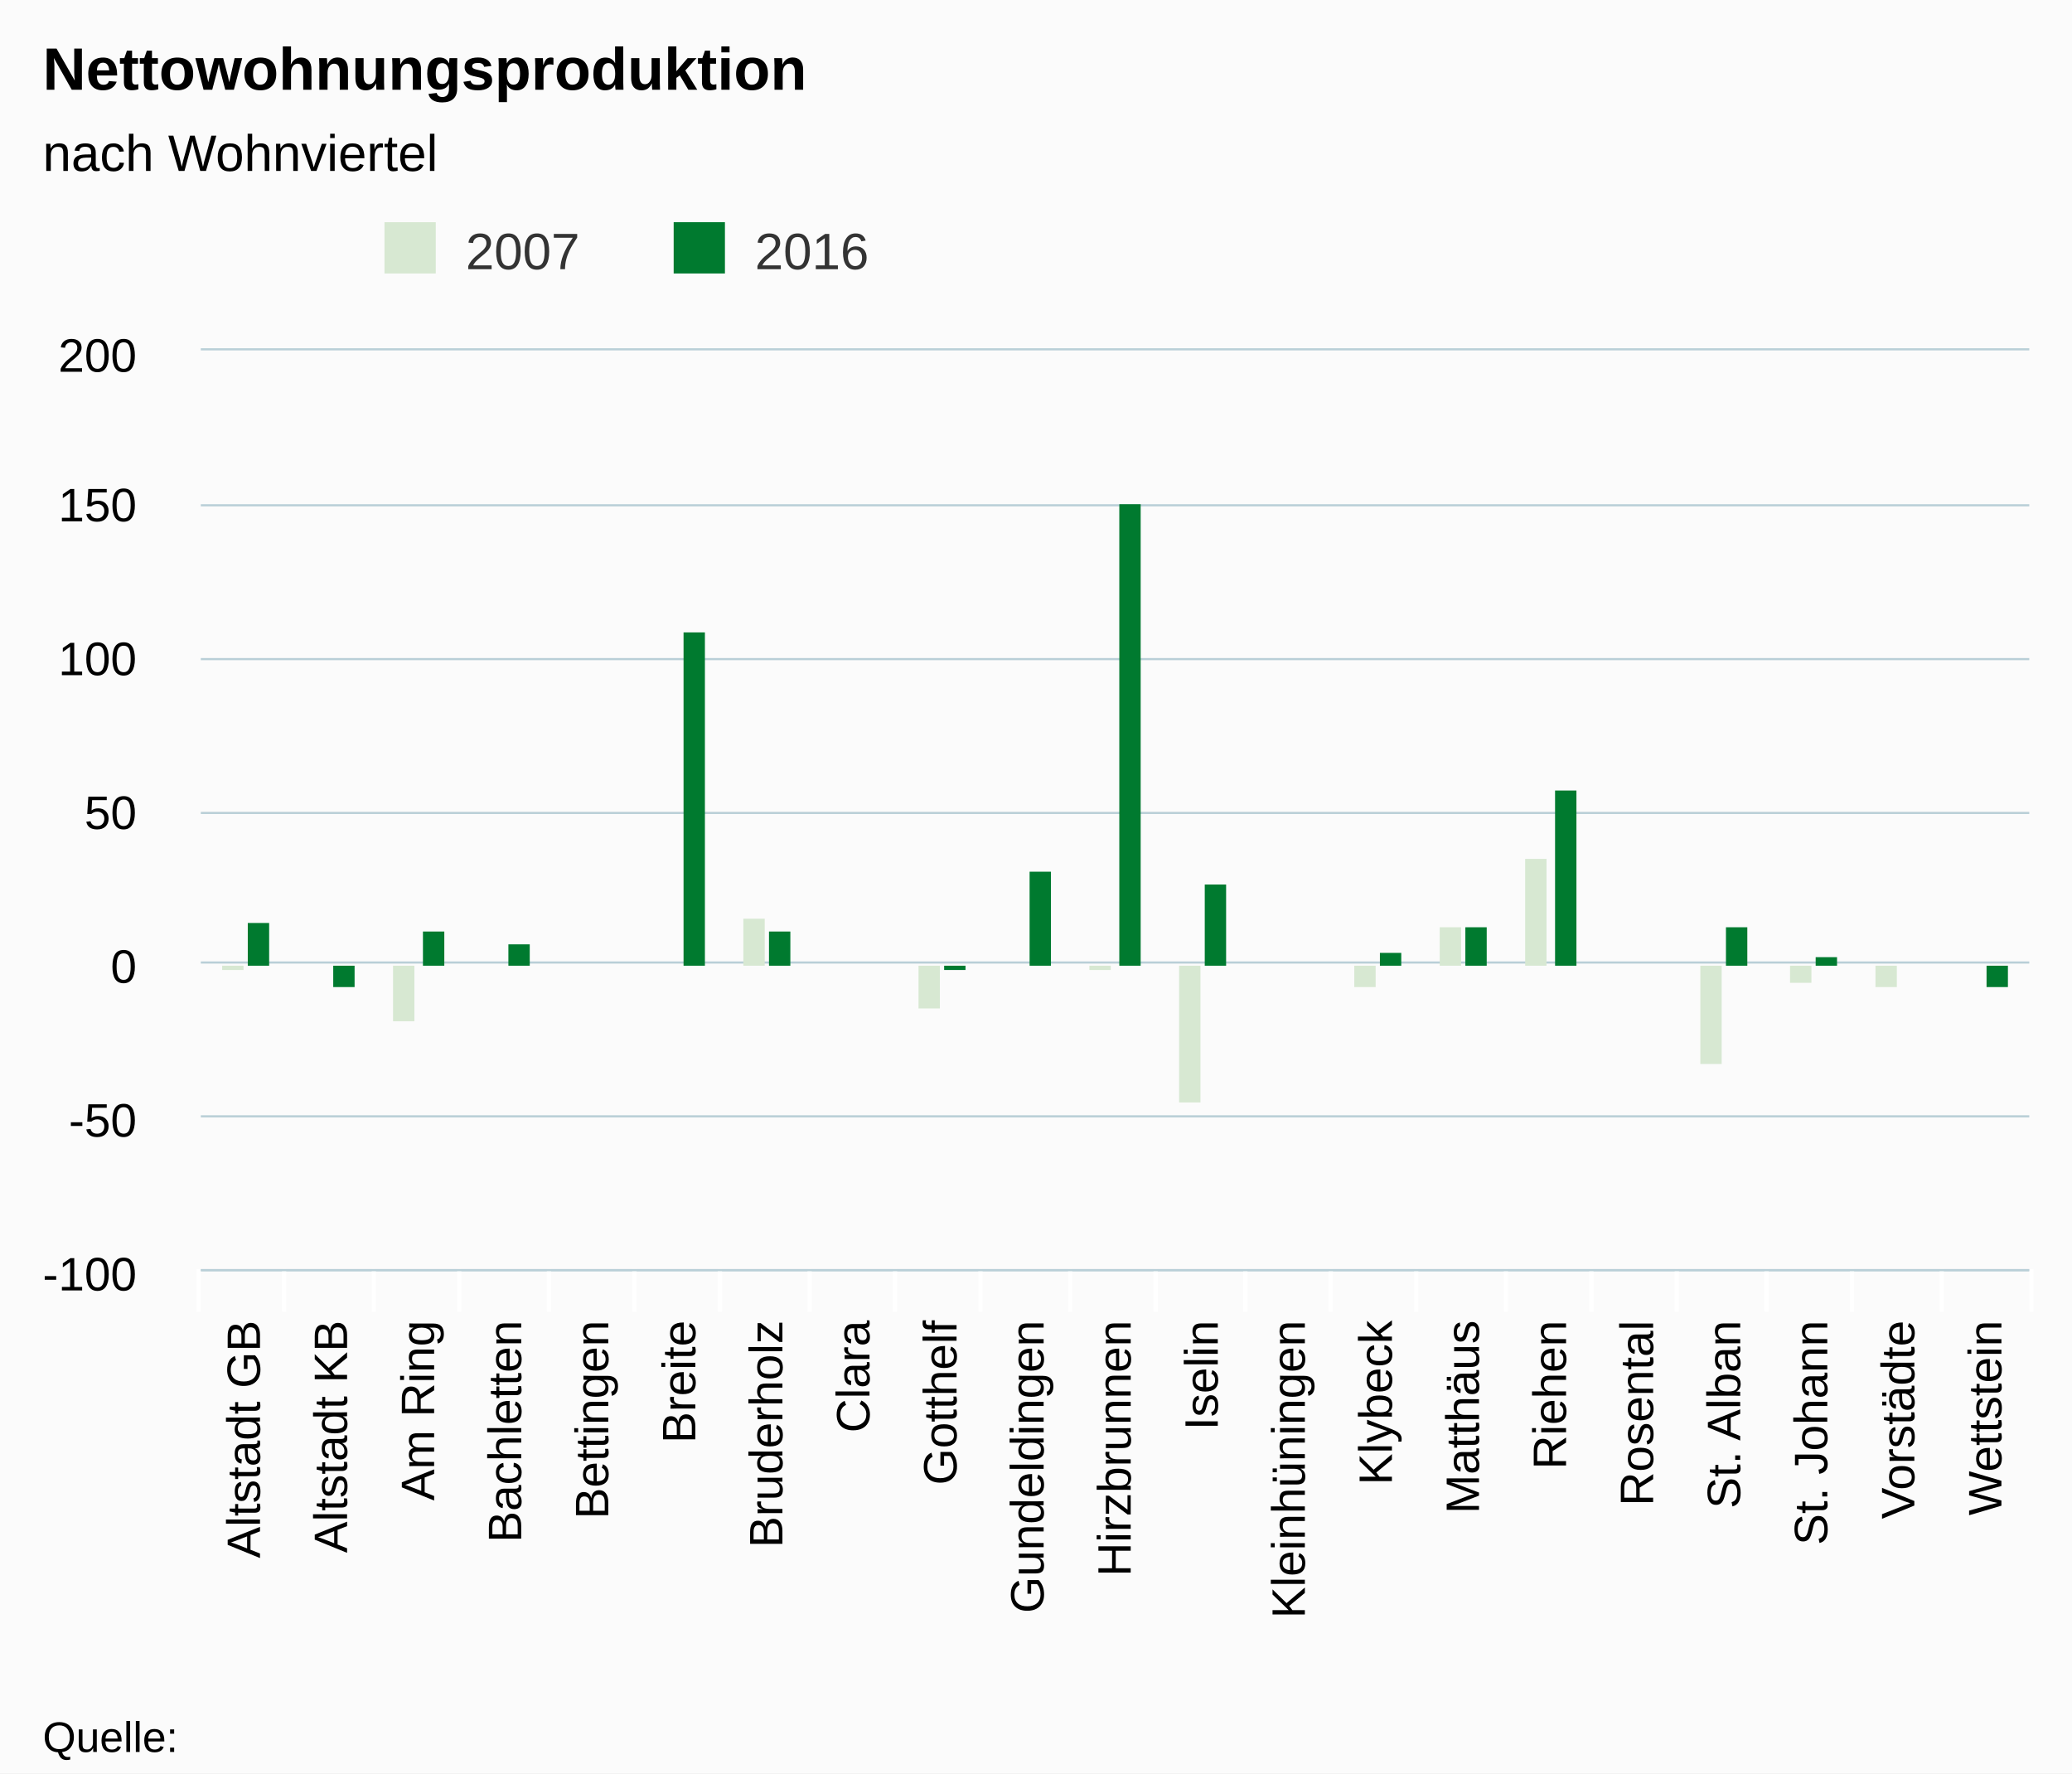
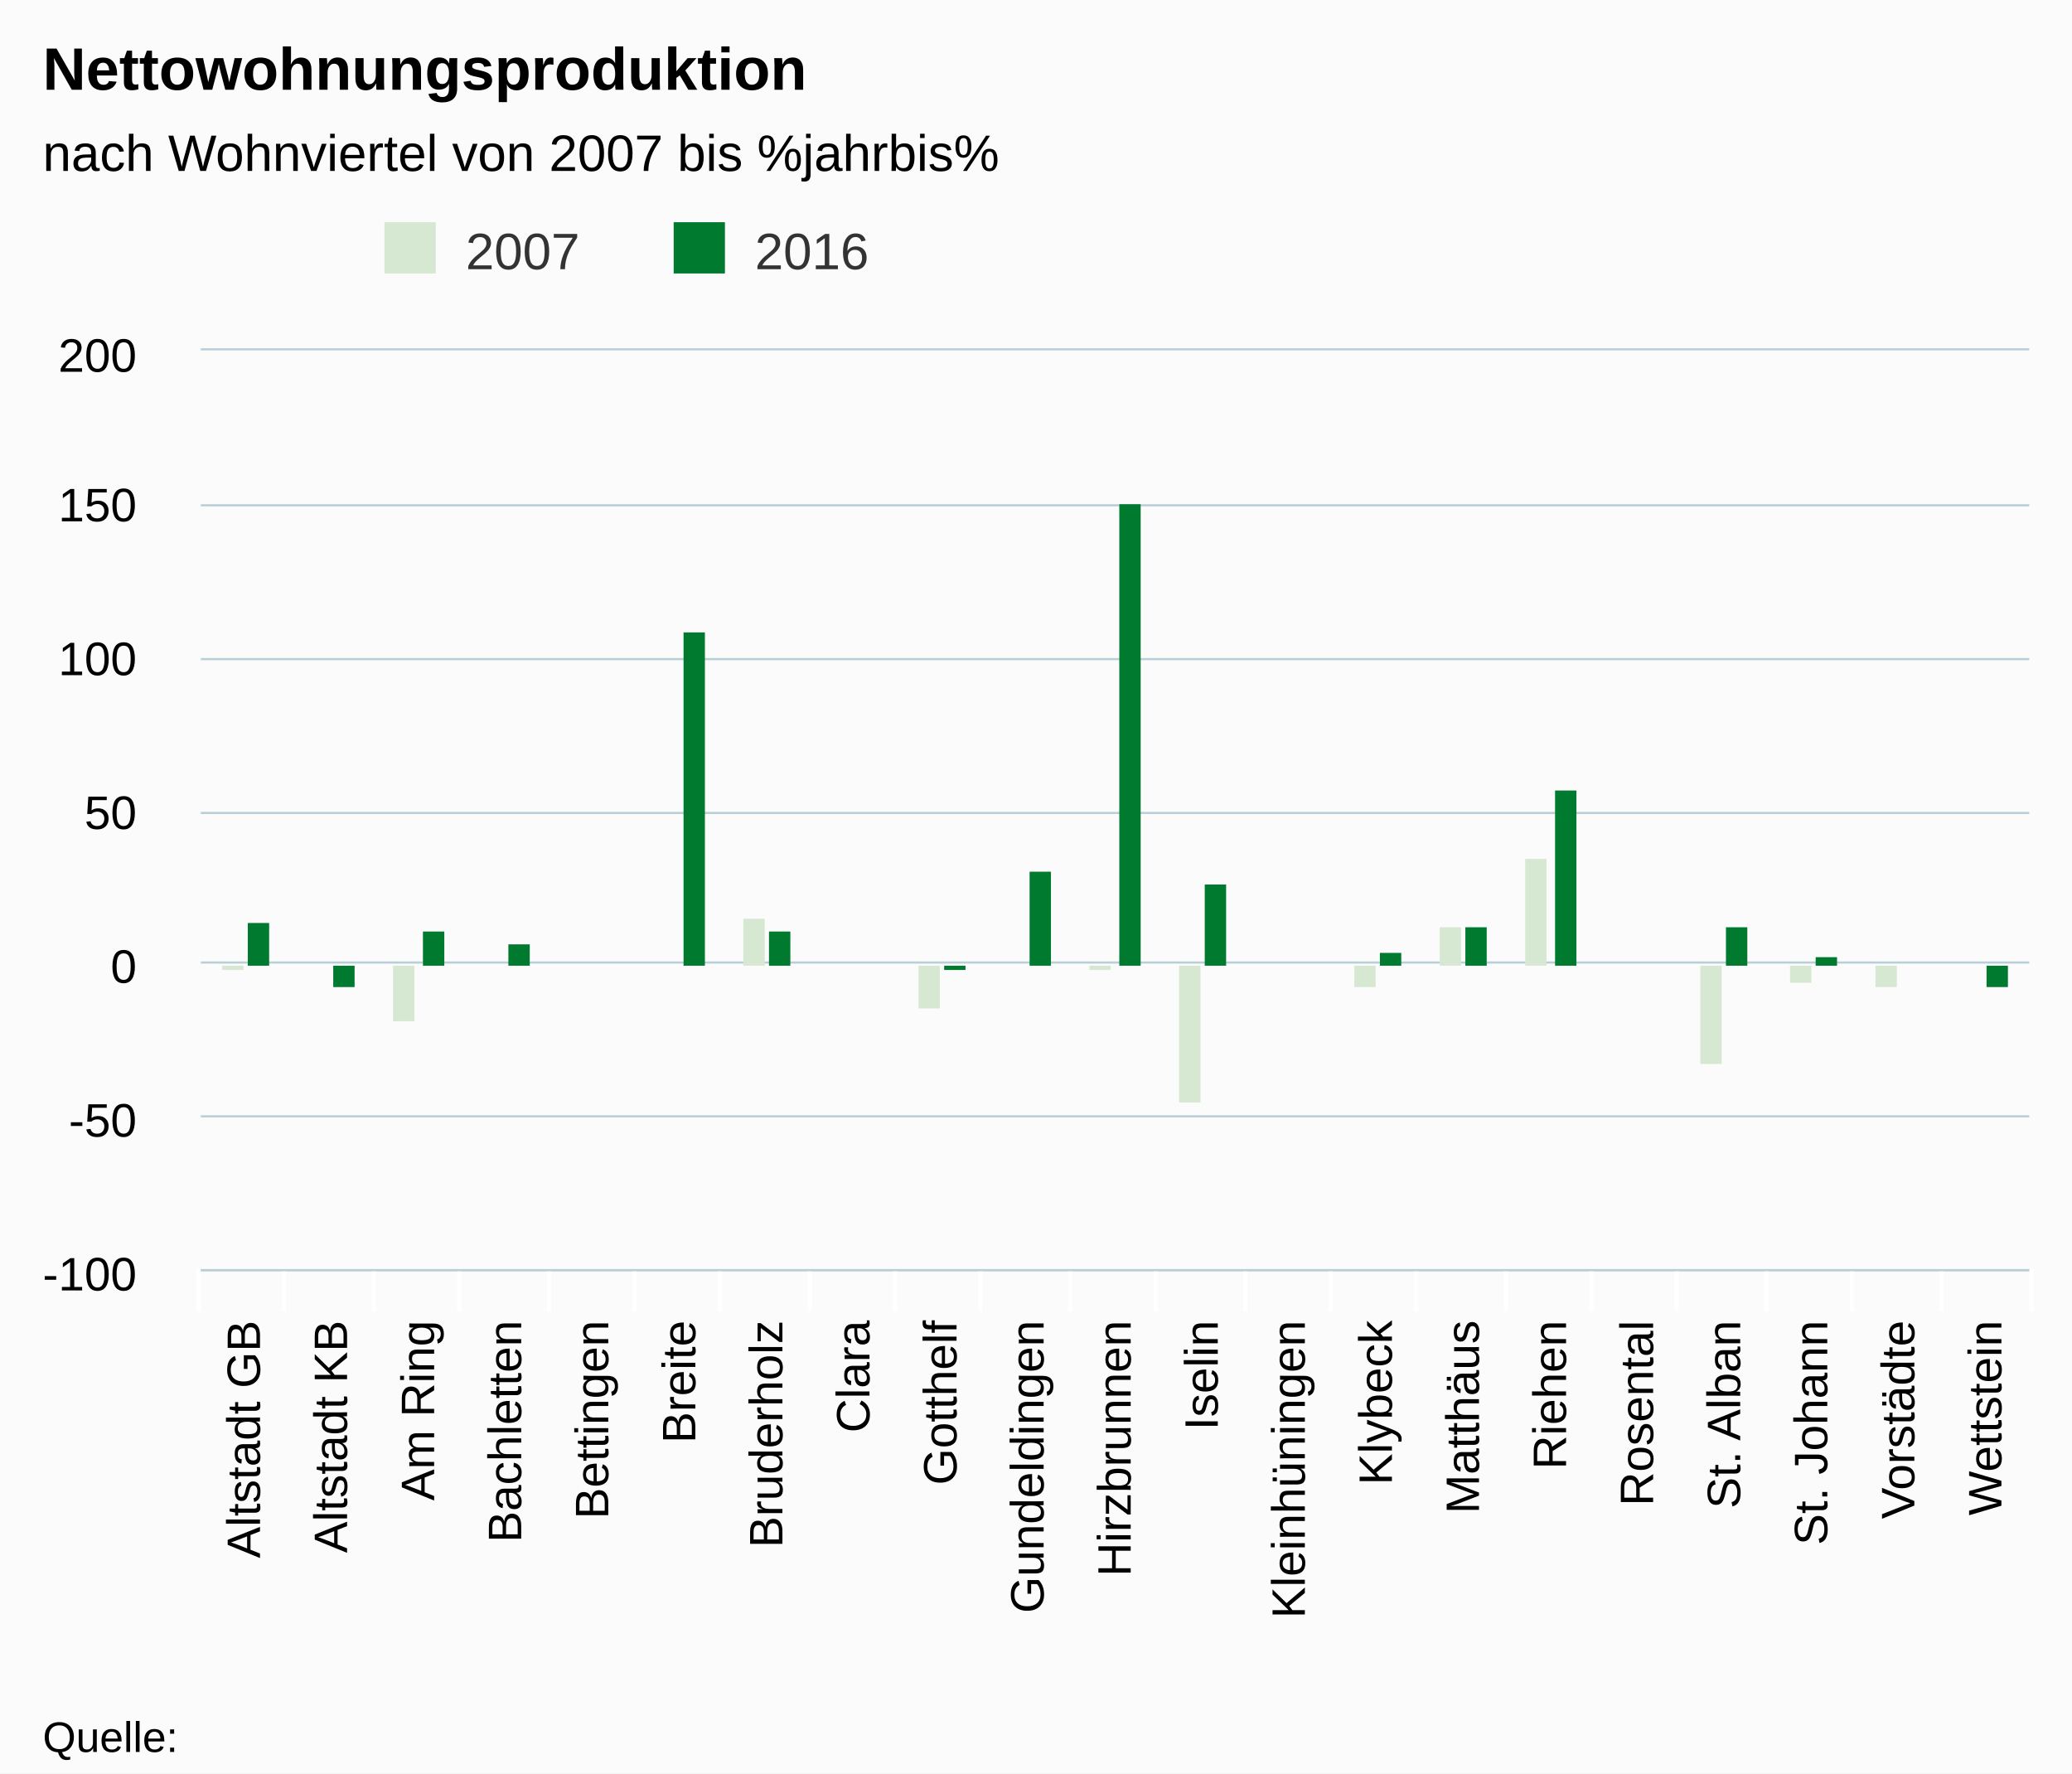
<svg xmlns="http://www.w3.org/2000/svg" class="highcharts-root" viewBox="0 0 485 415" font-family="Arial" font-size="12">
  <defs>
    <clipPath id="a">
      <path fill="none" d="M0 0h428v215H0z" />
    </clipPath>
  </defs>
  <rect fill="#fbfbfb" class="highcharts-background" width="485" height="415" rx="0" ry="0" />
  <path fill="none" class="highcharts-plot-background" d="M47 82h428v215H47z" />
  <g class="highcharts-grid highcharts-xaxis-grid">
    <path fill="none" class="highcharts-grid-line" d="M66.5 82v215m21-215v215m20-215v215m21-215v215m20-215v215m20-215v215m21-215v215m20-215v215m20-215v215m21-215v215m20-215v215m21-215v215m20-215v215m20-215v215m21-215v215m20-215v215m20-215v215m21-215v215m20-215v215m21-215v215m20-215v215M46.5 82v215" />
  </g>
  <g class="highcharts-grid highcharts-yaxis-grid">
    <path fill="none" stroke="#B9CFD7" stroke-width=".5" class="highcharts-grid-line" d="M47 297.25h428m-428-36h428m-428-36h428m-428-35h428m-428-36h428m-428-36h428M47 81.75h428" />
  </g>
  <path fill="none" class="highcharts-plot-border" d="M47 82h428v215H47z" />
  <g class="highcharts-axis highcharts-xaxis">
    <path fill="none" class="highcharts-tick" stroke="#FFF" d="M66.5 297v10m21-10v10m20-10v10m21-10v10m20-10v10m20-10v10m21-10v10m20-10v10m20-10v10m21-10v10m20-10v10m21-10v10m20-10v10m20-10v10m21-10v10m20-10v10m20-10v10m21-10v10m20-10v10m21-10v10m21-10v10m-429-10v10" />
    <path fill="none" class="highcharts-axis-line" stroke="#B9CFD7" stroke-width=".5" d="M47 297.25h428" />
  </g>
  <g class="highcharts-axis highcharts-yaxis">
    <path fill="none" class="highcharts-axis-line" d="M47 82v215" />
  </g>
  <g class="highcharts-series-group">
    <g class="highcharts-series highcharts-series-0 highcharts-column-series highcharts-color-undefined highcharts-tracker" transform="translate(47 82)" clip-path="url(#a)">
      <path fill="#D7E8D2" class="highcharts-point highcharts-negative" d="M5 144h5v1H5zm40 0h5v13h-5z" />
      <path fill="#D7E8D2" class="highcharts-point" d="M127 133h5v11h-5z" />
      <path fill="#D7E8D2" class="highcharts-point highcharts-negative" d="M168 144h5v10h-5zm40 0h5v1h-5zm21 0h5v32h-5zm41 0h5v5h-5z" />
      <path fill="#D7E8D2" class="highcharts-point" d="M290 135h5v9h-5zm20-16h5v25h-5z" />
      <path fill="#D7E8D2" class="highcharts-point highcharts-negative" d="M351 144h5v23h-5zm21 0h5v4h-5zm20 0h5v5h-5z" />
    </g>
    <g class="highcharts-series highcharts-series-1 highcharts-column-series highcharts-color-undefined highcharts-tracker" transform="translate(47 82)" clip-path="url(#a)">
      <path fill="#007A2F" class="highcharts-point" d="M11 134h5v10h-5z" />
      <path fill="#007A2F" class="highcharts-point highcharts-negative" d="M31 144h5v5h-5z" />
      <path fill="#007A2F" class="highcharts-point" d="M52 136h5v8h-5zm20 3h5v5h-5zm41-73h5v78h-5zm20 70h5v8h-5z" />
      <path fill="#007A2F" class="highcharts-point highcharts-negative" d="M174 144h5v1h-5z" />
      <path fill="#007A2F" class="highcharts-point" d="M194 122h5v22h-5zm21-86h5v108h-5zm20 89h5v19h-5zm41 16h5v3h-5zm20-6h5v9h-5zm21-32h5v41h-5zm40 32h5v9h-5zm21 7h5v2h-5z" />
      <path fill="#007A2F" class="highcharts-point highcharts-negative" d="M418 144h5v5h-5z" />
    </g>
  </g>
  <text x="10" class="highcharts-title" y="21" color="#000" font-size="14" font-weight="700">
    <tspan>Nettowohnungsproduktion</tspan>
  </text>
  <text x="10" class="highcharts-subtitle" y="40" color="#000" font-weight="400">
-     <tspan>nach Wohnviertel</tspan>
+     <tspan>nach Wohnviertel von 2007 bis %jahrbis%</tspan>
  </text>
  <g class="highcharts-legend" transform="translate(80 45)">
    <rect fill="none" class="highcharts-legend-box" rx="0" ry="0" width="131" height="25" />
    <g class="highcharts-legend-item highcharts-column-series highcharts-color-undefined highcharts-series-0">
      <text x="21" y="15" color="#333" font-weight="400" cursor="pointer" fill="#333" transform="translate(8 3)">
                2007
            </text>
      <path fill="#D7E8D2" class="highcharts-point" d="M10 7h12v12H10z" />
    </g>
    <g class="highcharts-legend-item highcharts-column-series highcharts-color-undefined highcharts-series-1">
      <text x="21" y="15" color="#333" font-weight="400" cursor="pointer" fill="#333" transform="translate(75.688 3)">
                2016
            </text>
      <path fill="#007A2F" class="highcharts-point" d="M77.688 7h12v12h-12z" />
    </g>
  </g>
  <g class="highcharts-axis-labels highcharts-xaxis-labels" text-anchor="end" color="#000" cursor="default" font-size="11">
    <text x="60.857" transform="rotate(-90 60.857 309)" y="309">
      <tspan>Altstadt GB</tspan>
    </text>
    <text x="81.238" transform="rotate(-90 81.238 309)" y="309">
      <tspan>Altstadt KB</tspan>
    </text>
    <text x="101.619" transform="rotate(-90 101.619 309)" y="309">
      <tspan>Am Ring</tspan>
    </text>
    <text x="122" transform="rotate(-90 122 309)" y="309">
      <tspan>Bachletten</tspan>
    </text>
    <text x="142.381" transform="rotate(-90 142.381 309)" y="309">
      <tspan>Bettingen</tspan>
    </text>
    <text x="162.762" transform="rotate(-90 162.762 309)" y="309">
      <tspan>Breite</tspan>
    </text>
    <text x="183.143" transform="rotate(-90 183.143 309)" y="309">
      <tspan>Bruderholz</tspan>
    </text>
    <text x="203.524" transform="rotate(-90 203.524 309)" y="309">
      <tspan>Clara</tspan>
    </text>
    <text x="223.905" transform="rotate(-90 223.905 309)" y="309">
      <tspan>Gotthelf</tspan>
    </text>
    <text x="244.286" transform="rotate(-90 244.286 309)" y="309">
      <tspan>Gundeldingen</tspan>
    </text>
    <text x="264.667" transform="rotate(-90 264.667 309)" y="309">
      <tspan>Hirzbrunnen</tspan>
    </text>
    <text x="285.048" transform="rotate(-90 285.048 309)" y="309">
      <tspan>Iselin</tspan>
    </text>
    <text x="305.429" transform="rotate(-90 305.429 309)" y="309">
      <tspan>Kleinhüningen</tspan>
    </text>
    <text x="325.81" transform="rotate(-90 325.81 309)" y="309">
      <tspan>Klybeck</tspan>
    </text>
    <text x="346.19" transform="rotate(-90 346.19 309)" y="309">
      <tspan>Matthäus</tspan>
    </text>
    <text x="366.571" transform="rotate(-90 366.571 309)" y="309">
      <tspan>Riehen</tspan>
    </text>
    <text x="386.952" transform="rotate(-90 386.952 309)" y="309">
      <tspan>Rosental</tspan>
    </text>
    <text x="407.333" transform="rotate(-90 407.333 309)" y="309">
      <tspan>St. Alban</tspan>
    </text>
    <text x="427.714" transform="rotate(-90 427.714 309)" y="309">
      <tspan>St. Johann</tspan>
    </text>
    <text x="448.095" transform="rotate(-90 448.095 309)" y="309">
      <tspan>Vorstädte</tspan>
    </text>
    <text x="468.476" transform="rotate(-90 468.476 309)" y="309">
      <tspan>Wettstein</tspan>
    </text>
  </g>
  <g class="highcharts-axis-labels highcharts-yaxis-labels" text-anchor="end" color="#000" cursor="default" font-size="11">
    <text x="32" y="302">
      <tspan>-100</tspan>
    </text>
    <text x="32" y="266">
      <tspan>-50</tspan>
    </text>
    <text x="32" y="230">
      <tspan>0</tspan>
    </text>
    <text x="32" y="194">
      <tspan>50</tspan>
    </text>
    <text x="32" y="158">
      <tspan>100</tspan>
    </text>
    <text x="32" y="122">
      <tspan>150</tspan>
    </text>
    <text x="32" y="87">
      <tspan>200</tspan>
    </text>
  </g>
  <text x="10" class="highcharts-credits" y="410" cursor="default" color="#000" font-size="10">
    <tspan>Quelle:</tspan>
  </text>
</svg>
